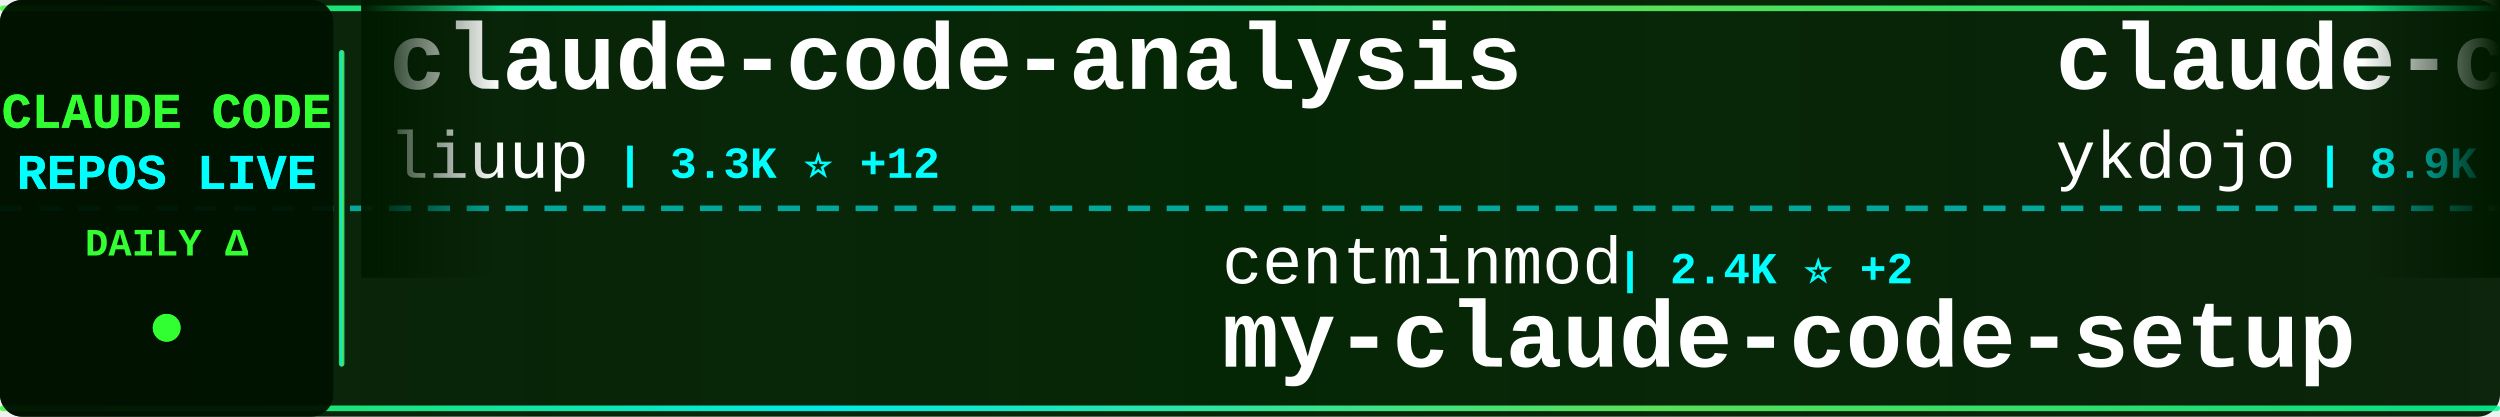
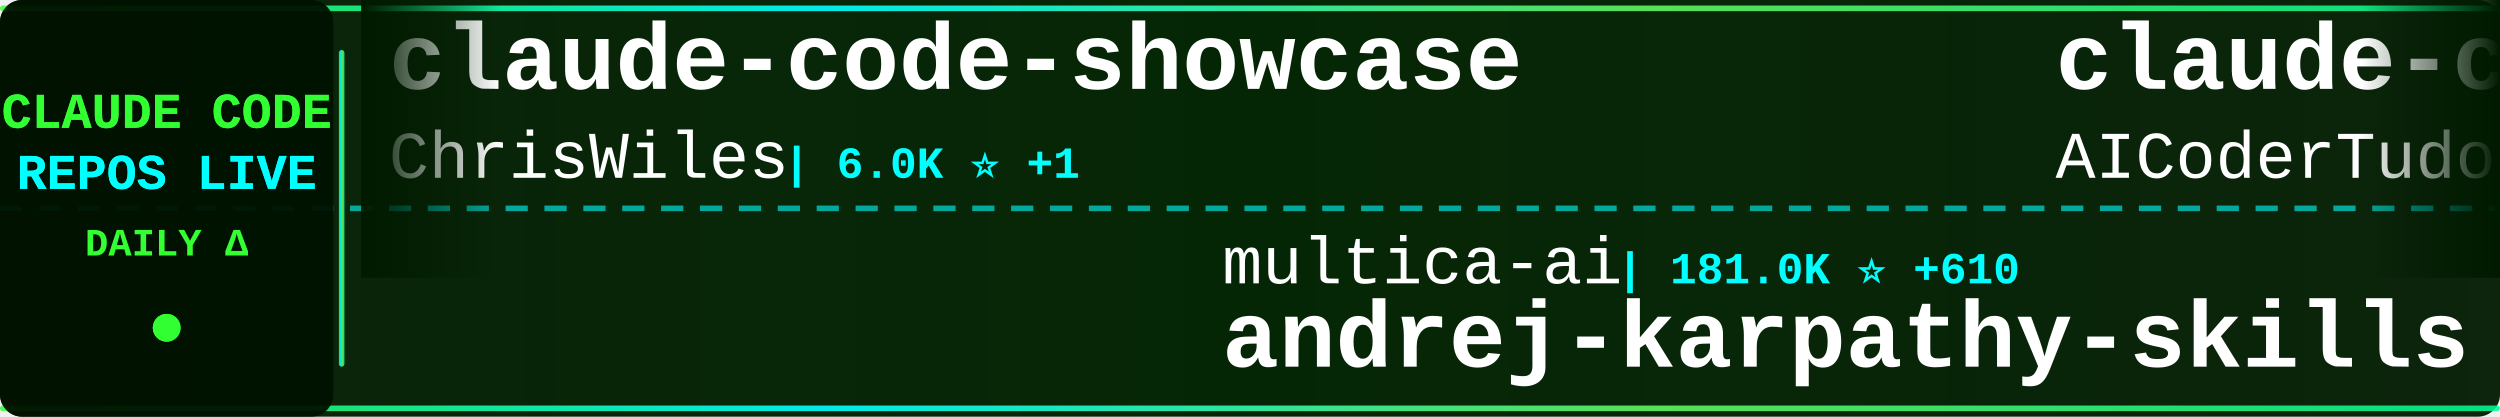
<svg xmlns="http://www.w3.org/2000/svg" width="900" height="150">
  <defs>
    <linearGradient id="tickerBg" x1="0%" y1="0%" x2="100%" y2="0%">
      <stop offset="0%" style="stop-color:#001a00;stop-opacity:0.95" />
      <stop offset="50%" style="stop-color:#002200;stop-opacity:0.98" />
      <stop offset="100%" style="stop-color:#001a00;stop-opacity:0.95" />
    </linearGradient>
    <linearGradient id="borderGrad" x1="0%" y1="0%" x2="100%" y2="0%">
      <stop offset="0%" style="stop-color:#33ff33;stop-opacity:0.85">
        <animate attributeName="stop-opacity" values="0.85;1;0.85" dur="2s" repeatCount="indefinite" />
      </stop>
      <stop offset="33%" style="stop-color:#00ffff;stop-opacity:0.9">
        <animate attributeName="stop-opacity" values="0.9;1;0.9" dur="2.2s" repeatCount="indefinite" />
      </stop>
      <stop offset="66%" style="stop-color:#66ff66;stop-opacity:0.85">
        <animate attributeName="stop-opacity" values="0.85;1;0.85" dur="1.8s" repeatCount="indefinite" />
      </stop>
      <stop offset="100%" style="stop-color:#00ff99;stop-opacity:0.85">
        <animate attributeName="stop-opacity" values="0.85;1;0.85" dur="2s" repeatCount="indefinite" />
      </stop>
    </linearGradient>
    <filter id="textGlow">
      <feGaussianBlur stdDeviation="0.1" result="coloredBlur" />
      <feMerge>
        <feMergeNode in="coloredBlur" />
        <feMergeNode in="SourceGraphic" />
      </feMerge>
    </filter>
    <filter id="metricGlow">
      <feGaussianBlur stdDeviation="0.2" result="coloredBlur" />
      <feMerge>
        <feMergeNode in="coloredBlur" />
        <feMergeNode in="SourceGraphic" />
      </feMerge>
    </filter>
    <linearGradient id="leftFade" x1="0%" y1="0%" x2="100%" y2="0%">
      <stop offset="0%" style="stop-color:#001a00;stop-opacity:1" />
      <stop offset="100%" style="stop-color:#001a00;stop-opacity:0" />
    </linearGradient>
    <linearGradient id="rightFade" x1="0%" y1="0%" x2="100%" y2="0%">
      <stop offset="0%" style="stop-color:#001a00;stop-opacity:0" />
      <stop offset="100%" style="stop-color:#001a00;stop-opacity:1" />
    </linearGradient>
  </defs>
  <rect width="900" height="150" fill="url(#tickerBg)" rx="8" />
  <rect x="0" y="2" width="900" height="2" fill="url(#borderGrad)" rx="1" />
  <rect x="0" y="146" width="900" height="2" fill="url(#borderGrad)" rx="1" />
  <line x1="0" y1="75" x2="900" y2="75" stroke="#00ffff" stroke-width="2" stroke-dasharray="8 6" opacity="0.6" />
  <rect x="0" y="0" width="120" height="150" fill="#001100" opacity="0.95" rx="8" />
  <text x="60" y="46" font-family="'Courier New', monospace" font-size="18" font-weight="bold" fill="#33ff33" text-anchor="middle" filter="url(#textGlow)">
    CLAUDE CODE
  </text>
  <text x="60" y="68" font-family="'Courier New', monospace" font-size="18" font-weight="bold" fill="#00ffff" text-anchor="middle" filter="url(#textGlow)">
    REPOS LIVE
  </text>
  <text x="60" y="92" font-family="'Courier New', monospace" font-size="14" font-weight="bold" fill="#33ff33" text-anchor="middle">
    DAILY Δ
  </text>
  <circle cx="60" cy="118" r="5" fill="#33ff33" filter="url(#metricGlow)">
    <animate attributeName="r" values="4;6;4" dur="1.5s" repeatCount="indefinite" />
    <animate attributeName="opacity" values="0.6;1;0.6" dur="1.5s" repeatCount="indefinite" />
  </circle>
  <rect x="122" y="18" width="2" height="114" fill="url(#borderGrad)" rx="1" />
  <clipPath id="tickerClip">
    <rect x="130" y="0" width="770" height="150" />
  </clipPath>
  <g clip-path="url(#tickerClip)">
    <g id="tickerItems">
      <animateTransform attributeName="transform" attributeType="XML" type="translate" from="0 0" to="-3000 0" dur="54s" repeatCount="indefinite" />
      <g transform="translate(0, 0)">
-         <text x="140" y="32" font-family="'Courier New', monospace" font-size="34" font-weight="bold" fill="#ffffff">claude-code-analysis</text>
-         <text x="140" y="64" font-family="'Courier New', monospace" font-size="24" font-weight="normal" fill="#ffffff" opacity="1.0">liuup</text>
-         <text x="222" y="64" font-family="'Courier New', monospace" font-size="16" font-weight="bold" fill="#00ffff"> | 3.3K ⭐ +12</text>
+         <text x="140" y="32" font-family="'Courier New', monospace" font-size="34" font-weight="bold" fill="#ffffff">claude-code-showcase</text>
+         <text x="140" y="64" font-family="'Courier New', monospace" font-size="24" font-weight="normal" fill="#ffffff" opacity="1.0">ChrisWiles</text>
+         <text x="282" y="64" font-family="'Courier New', monospace" font-size="16" font-weight="bold" fill="#00ffff"> | 6.0K ⭐ +1</text>
      </g>
      <g transform="translate(300, 0)">
-         <text x="140" y="102" font-family="'Courier New', monospace" font-size="24" font-weight="normal" fill="#ffffff" opacity="1.0">centminmod</text>
-         <text x="282" y="102" font-family="'Courier New', monospace" font-size="16" font-weight="bold" fill="#00ffff"> | 2.4K ⭐ +2</text>
-         <text x="140" y="132" font-family="'Courier New', monospace" font-size="34" font-weight="bold" fill="#ffffff">my-claude-code-setup</text>
+         <text x="140" y="102" font-family="'Courier New', monospace" font-size="24" font-weight="normal" fill="#ffffff" opacity="1.0">multica-ai</text>
+         <text x="282" y="102" font-family="'Courier New', monospace" font-size="16" font-weight="bold" fill="#00ffff"> | 181.0K ⭐ +610</text>
+         <text x="140" y="132" font-family="'Courier New', monospace" font-size="34" font-weight="bold" fill="#ffffff">andrej-karpathy-skills</text>
      </g>
      <g transform="translate(600, 0)">
-         <text x="140" y="32" font-family="'Courier New', monospace" font-size="34" font-weight="bold" fill="#ffffff">claude-code-tips</text>
-         <text x="140" y="64" font-family="'Courier New', monospace" font-size="24" font-weight="normal" fill="#ffffff" opacity="1.0">ykdojo</text>
-         <text x="234" y="64" font-family="'Courier New', monospace" font-size="16" font-weight="bold" fill="#00ffff"> | 8.9K ⭐ +8</text>
+         <text x="140" y="32" font-family="'Courier New', monospace" font-size="34" font-weight="bold" fill="#ffffff">claude-code-tudou</text>
+         <text x="140" y="64" font-family="'Courier New', monospace" font-size="24" font-weight="normal" fill="#ffffff" opacity="1.0">AICoderTudou</text>
+         <text x="306" y="64" font-family="'Courier New', monospace" font-size="16" font-weight="bold" fill="#00ffff"> | 500 ⭐</text>
      </g>
      <g transform="translate(900, 0)">
-         <text x="140" y="102" font-family="'Courier New', monospace" font-size="24" font-weight="normal" fill="#ffffff" opacity="1.0">guanshan</text>
-         <text x="258" y="102" font-family="'Courier New', monospace" font-size="16" font-weight="bold" fill="#00ffff"> | 60 ⭐</text>
-         <text x="140" y="132" font-family="'Courier New', monospace" font-size="34" font-weight="bold" fill="#ffffff">ClaudeCode</text>
+         <text x="140" y="102" font-family="'Courier New', monospace" font-size="24" font-weight="normal" fill="#ffffff" opacity="1.0">edmund-io</text>
+         <text x="270" y="102" font-family="'Courier New', monospace" font-size="16" font-weight="bold" fill="#00ffff"> | 1.5K ⭐ +1</text>
+         <text x="140" y="132" font-family="'Courier New', monospace" font-size="34" font-weight="bold" fill="#ffffff">edmunds-claude-code</text>
      </g>
      <g transform="translate(1200, 0)">
-         <text x="140" y="32" font-family="'Courier New', monospace" font-size="34" font-weight="bold" fill="#ffffff">claude-code-cli</text>
-         <text x="140" y="64" font-family="'Courier New', monospace" font-size="24" font-weight="normal" fill="#ffffff" opacity="1.0">huangserva</text>
-         <text x="282" y="64" font-family="'Courier New', monospace" font-size="16" font-weight="bold" fill="#00ffff"> | 609 ⭐ +1</text>
+         <text x="140" y="32" font-family="'Courier New', monospace" font-size="34" font-weight="bold" fill="#ffffff">pi-vs-claude-code</text>
+         <text x="140" y="64" font-family="'Courier New', monospace" font-size="24" font-weight="normal" fill="#ffffff" opacity="1.0">disler</text>
+         <text x="234" y="64" font-family="'Courier New', monospace" font-size="16" font-weight="bold" fill="#00ffff"> | 1.4K ⭐ +6</text>
      </g>
      <g transform="translate(1500, 0)">
-         <text x="140" y="102" font-family="'Courier New', monospace" font-size="24" font-weight="normal" fill="#ffffff" opacity="1.0">disler</text>
-         <text x="234" y="102" font-family="'Courier New', monospace" font-size="16" font-weight="bold" fill="#00ffff"> | 3.8K ⭐ +2</text>
-         <text x="140" y="132" font-family="'Courier New', monospace" font-size="34" font-weight="bold" fill="#ffffff">claude-code-hooks-master...</text>
+         <text x="140" y="102" font-family="'Courier New', monospace" font-size="24" font-weight="normal" fill="#ffffff" opacity="1.0">Hyper66666</text>
+         <text x="282" y="102" font-family="'Courier New', monospace" font-size="16" font-weight="bold" fill="#00ffff"> | 216 ⭐</text>
+         <text x="140" y="132" font-family="'Courier New', monospace" font-size="34" font-weight="bold" fill="#ffffff">claude-code-sourcemap</text>
      </g>
      <g transform="translate(1800, 0)">
-         <text x="140" y="32" font-family="'Courier New', monospace" font-size="34" font-weight="bold" fill="#ffffff">sc-claude-code-files</text>
-         <text x="140" y="64" font-family="'Courier New', monospace" font-size="24" font-weight="normal" fill="#ffffff" opacity="1.0">https-deeplearning-ai</text>
-         <text x="414" y="64" font-family="'Courier New', monospace" font-size="16" font-weight="bold" fill="#00ffff"> | 533 ⭐ +1</text>
+         <text x="140" y="32" font-family="'Courier New', monospace" font-size="34" font-weight="bold" fill="#ffffff">claude-code-prompts</text>
+         <text x="140" y="64" font-family="'Courier New', monospace" font-size="24" font-weight="normal" fill="#ffffff" opacity="1.0">repowise-dev</text>
+         <text x="306" y="64" font-family="'Courier New', monospace" font-size="16" font-weight="bold" fill="#00ffff"> | 1.1K ⭐ +1</text>
      </g>
      <g transform="translate(2100, 0)">
-         <text x="140" y="102" font-family="'Courier New', monospace" font-size="24" font-weight="normal" fill="#ffffff" opacity="1.0">Njengah</text>
-         <text x="246" y="102" font-family="'Courier New', monospace" font-size="16" font-weight="bold" fill="#00ffff"> | 1.8K ⭐ +4</text>
-         <text x="140" y="132" font-family="'Courier New', monospace" font-size="34" font-weight="bold" fill="#ffffff">claude-code-cheat-sheet</text>
+         <text x="140" y="102" font-family="'Courier New', monospace" font-size="24" font-weight="normal" fill="#ffffff" opacity="1.0">chauncygu</text>
+         <text x="270" y="102" font-family="'Courier New', monospace" font-size="16" font-weight="bold" fill="#00ffff"> | 2.7K ⭐ +5</text>
+         <text x="140" y="132" font-family="'Courier New', monospace" font-size="34" font-weight="bold" fill="#ffffff">collection-claude-code-s...</text>
      </g>
      <g transform="translate(2400, 0)">
-         <text x="140" y="32" font-family="'Courier New', monospace" font-size="34" font-weight="bold" fill="#ffffff">claude-code-source-build</text>
-         <text x="140" y="64" font-family="'Courier New', monospace" font-size="24" font-weight="normal" fill="#ffffff" opacity="1.0">andrew-kramer-inno</text>
-         <text x="378" y="64" font-family="'Courier New', monospace" font-size="16" font-weight="bold" fill="#00ffff"> | 589 ⭐</text>
+         <text x="140" y="32" font-family="'Courier New', monospace" font-size="34" font-weight="bold" fill="#ffffff">claude-code-source</text>
+         <text x="140" y="64" font-family="'Courier New', monospace" font-size="24" font-weight="normal" fill="#ffffff" opacity="1.0">AprilNEA</text>
+         <text x="258" y="64" font-family="'Courier New', monospace" font-size="16" font-weight="bold" fill="#00ffff"> | 388 ⭐</text>
      </g>
      <g transform="translate(2700, 0)">
-         <text x="140" y="102" font-family="'Courier New', monospace" font-size="24" font-weight="normal" fill="#ffffff" opacity="1.0">lintsinghua</text>
-         <text x="294" y="102" font-family="'Courier New', monospace" font-size="16" font-weight="bold" fill="#00ffff"> | 3.7K ⭐ +8</text>
-         <text x="140" y="132" font-family="'Courier New', monospace" font-size="34" font-weight="bold" fill="#ffffff">claude-code-book</text>
+         <text x="140" y="102" font-family="'Courier New', monospace" font-size="24" font-weight="normal" fill="#ffffff" opacity="1.0">pedrohcgs</text>
+         <text x="270" y="102" font-family="'Courier New', monospace" font-size="16" font-weight="bold" fill="#00ffff"> | 1.3K ⭐ +1</text>
+         <text x="140" y="132" font-family="'Courier New', monospace" font-size="34" font-weight="bold" fill="#ffffff">claude-code-my-workflow</text>
      </g>
      <g transform="translate(3000, 0)">
-         <text x="140" y="32" font-family="'Courier New', monospace" font-size="34" font-weight="bold" fill="#ffffff">claude-code-analysis</text>
-         <text x="140" y="64" font-family="'Courier New', monospace" font-size="24" font-weight="normal" fill="#ffffff" opacity="1.0">liuup</text>
-         <text x="222" y="64" font-family="'Courier New', monospace" font-size="16" font-weight="bold" fill="#00ffff"> | 3.3K ⭐ +12</text>
+         <text x="140" y="32" font-family="'Courier New', monospace" font-size="34" font-weight="bold" fill="#ffffff">claude-code-showcase</text>
+         <text x="140" y="64" font-family="'Courier New', monospace" font-size="24" font-weight="normal" fill="#ffffff" opacity="1.0">ChrisWiles</text>
+         <text x="282" y="64" font-family="'Courier New', monospace" font-size="16" font-weight="bold" fill="#00ffff"> | 6.0K ⭐ +1</text>
      </g>
      <g transform="translate(3300, 0)">
-         <text x="140" y="102" font-family="'Courier New', monospace" font-size="24" font-weight="normal" fill="#ffffff" opacity="1.0">centminmod</text>
-         <text x="282" y="102" font-family="'Courier New', monospace" font-size="16" font-weight="bold" fill="#00ffff"> | 2.4K ⭐ +2</text>
-         <text x="140" y="132" font-family="'Courier New', monospace" font-size="34" font-weight="bold" fill="#ffffff">my-claude-code-setup</text>
+         <text x="140" y="102" font-family="'Courier New', monospace" font-size="24" font-weight="normal" fill="#ffffff" opacity="1.0">multica-ai</text>
+         <text x="282" y="102" font-family="'Courier New', monospace" font-size="16" font-weight="bold" fill="#00ffff"> | 181.0K ⭐ +610</text>
+         <text x="140" y="132" font-family="'Courier New', monospace" font-size="34" font-weight="bold" fill="#ffffff">andrej-karpathy-skills</text>
      </g>
      <g transform="translate(3600, 0)">
-         <text x="140" y="32" font-family="'Courier New', monospace" font-size="34" font-weight="bold" fill="#ffffff">claude-code-tips</text>
-         <text x="140" y="64" font-family="'Courier New', monospace" font-size="24" font-weight="normal" fill="#ffffff" opacity="1.0">ykdojo</text>
-         <text x="234" y="64" font-family="'Courier New', monospace" font-size="16" font-weight="bold" fill="#00ffff"> | 8.9K ⭐ +8</text>
+         <text x="140" y="32" font-family="'Courier New', monospace" font-size="34" font-weight="bold" fill="#ffffff">claude-code-tudou</text>
+         <text x="140" y="64" font-family="'Courier New', monospace" font-size="24" font-weight="normal" fill="#ffffff" opacity="1.0">AICoderTudou</text>
+         <text x="306" y="64" font-family="'Courier New', monospace" font-size="16" font-weight="bold" fill="#00ffff"> | 500 ⭐</text>
      </g>
      <g transform="translate(3900, 0)">
-         <text x="140" y="102" font-family="'Courier New', monospace" font-size="24" font-weight="normal" fill="#ffffff" opacity="1.0">guanshan</text>
-         <text x="258" y="102" font-family="'Courier New', monospace" font-size="16" font-weight="bold" fill="#00ffff"> | 60 ⭐</text>
-         <text x="140" y="132" font-family="'Courier New', monospace" font-size="34" font-weight="bold" fill="#ffffff">ClaudeCode</text>
+         <text x="140" y="102" font-family="'Courier New', monospace" font-size="24" font-weight="normal" fill="#ffffff" opacity="1.0">edmund-io</text>
+         <text x="270" y="102" font-family="'Courier New', monospace" font-size="16" font-weight="bold" fill="#00ffff"> | 1.5K ⭐ +1</text>
+         <text x="140" y="132" font-family="'Courier New', monospace" font-size="34" font-weight="bold" fill="#ffffff">edmunds-claude-code</text>
      </g>
    </g>
  </g>
  <rect x="130" y="0" width="50" height="100" fill="url(#leftFade)" />
  <rect x="850" y="0" width="50" height="100" fill="url(#rightFade)" />
</svg>
